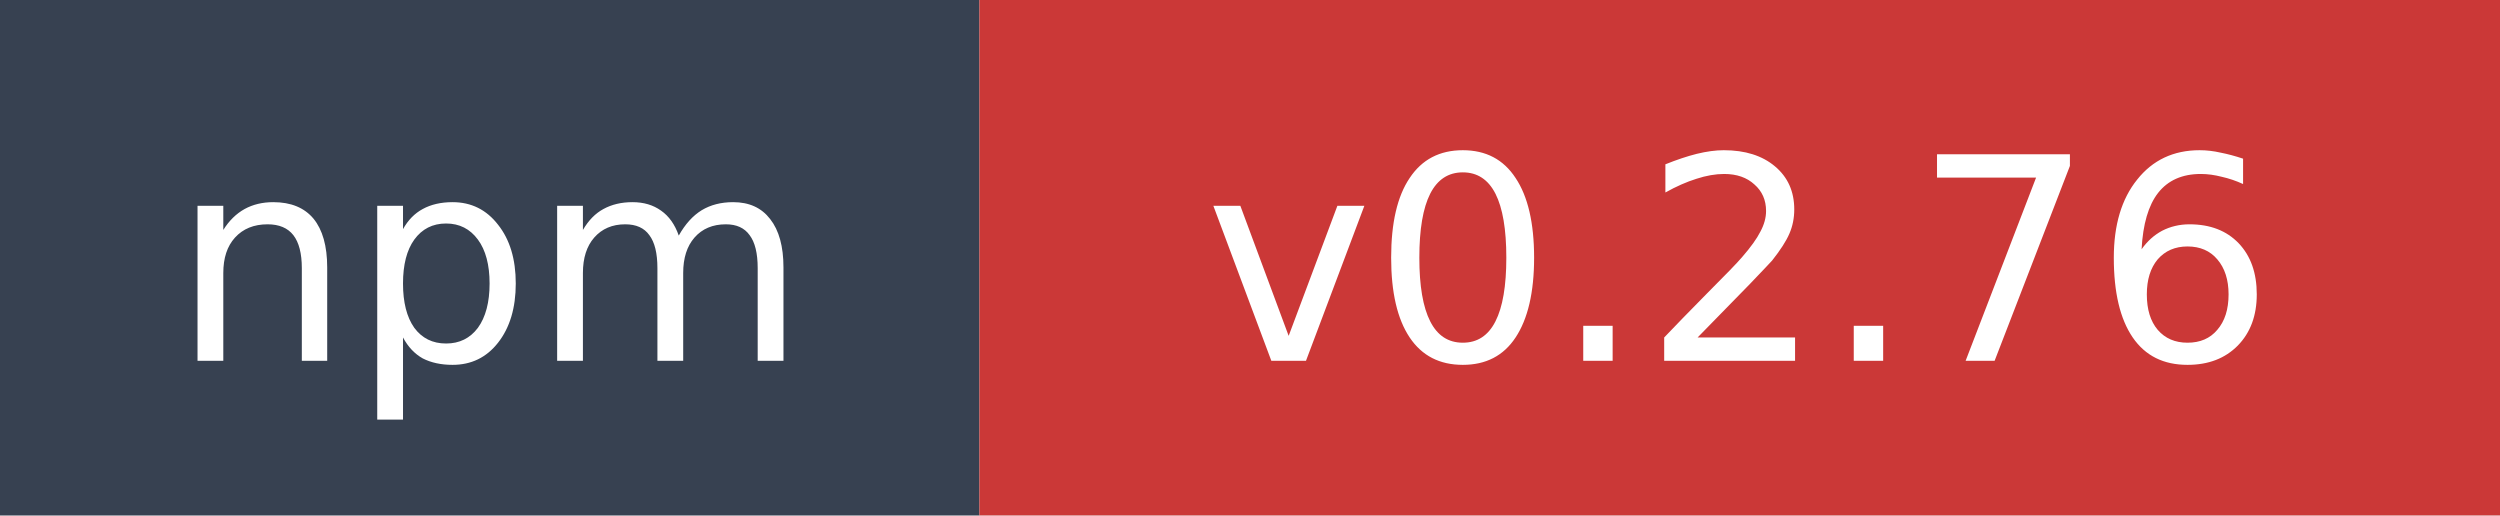
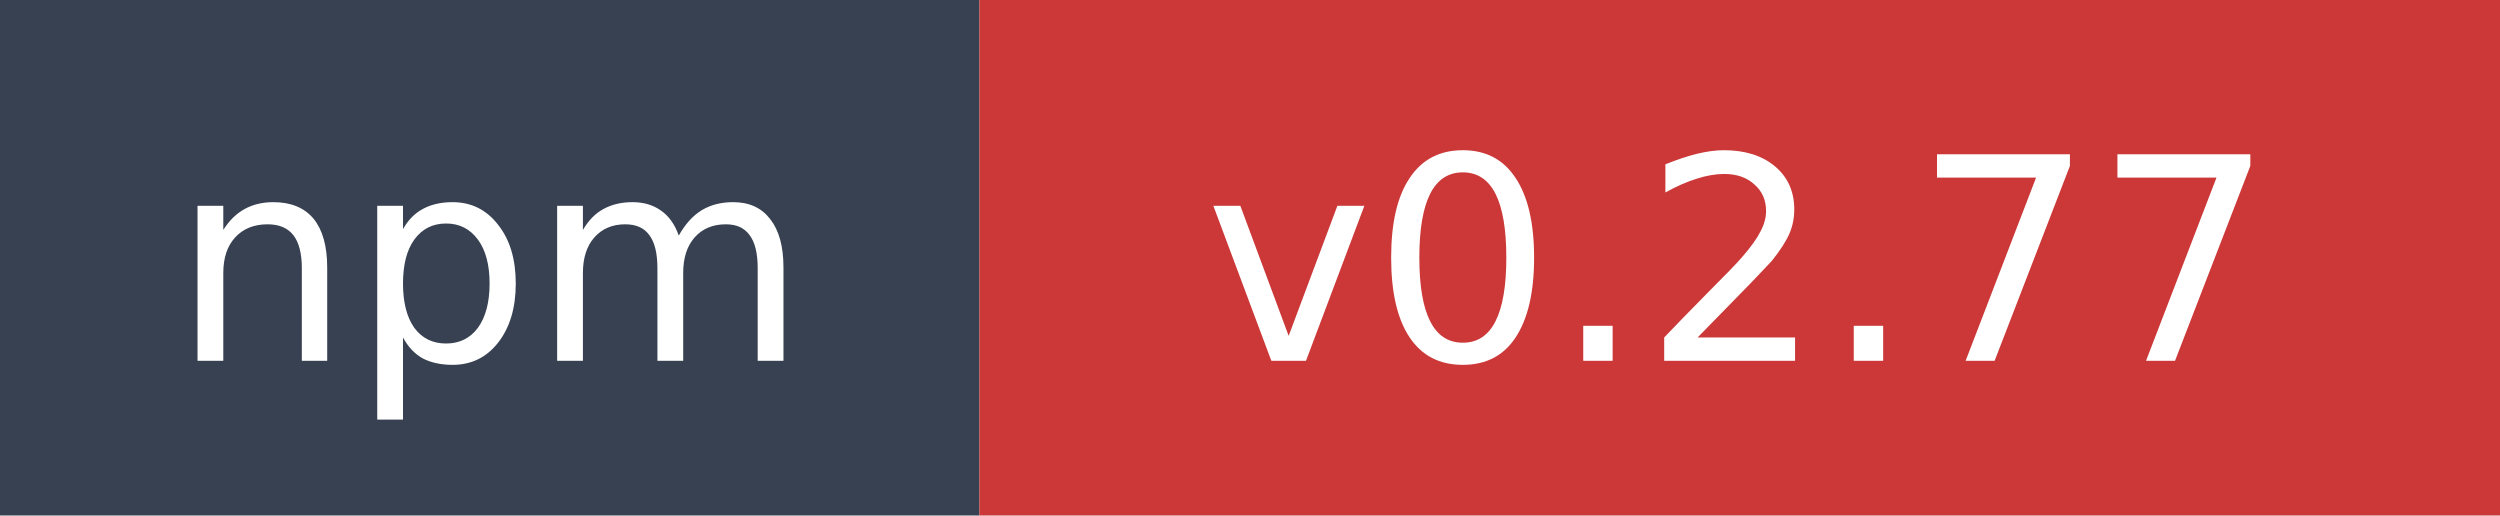
- <svg xmlns="http://www.w3.org/2000/svg" width="97" height="20" role="img" aria-label="npm: v0.2.76">
+ <svg xmlns="http://www.w3.org/2000/svg" width="97" height="20" role="img" aria-label="npm: v0.2.77">
  <rect width="38" height="20" fill="#374151" />
  <rect x="38" width="59" height="20" fill="#cb3837" />
  <text x="19" y="14" fill="#ffffff" font-family="Verdana,Geneva,DejaVu Sans,sans-serif" font-size="11" text-anchor="middle">npm</text>
-   <text x="67.5" y="14" fill="#ffffff" font-family="Verdana,Geneva,DejaVu Sans,sans-serif" font-size="11" text-anchor="middle">v0.2.76</text>
+   <text x="67.5" y="14" fill="#ffffff" font-family="Verdana,Geneva,DejaVu Sans,sans-serif" font-size="11" text-anchor="middle">v0.2.77</text>
</svg>
